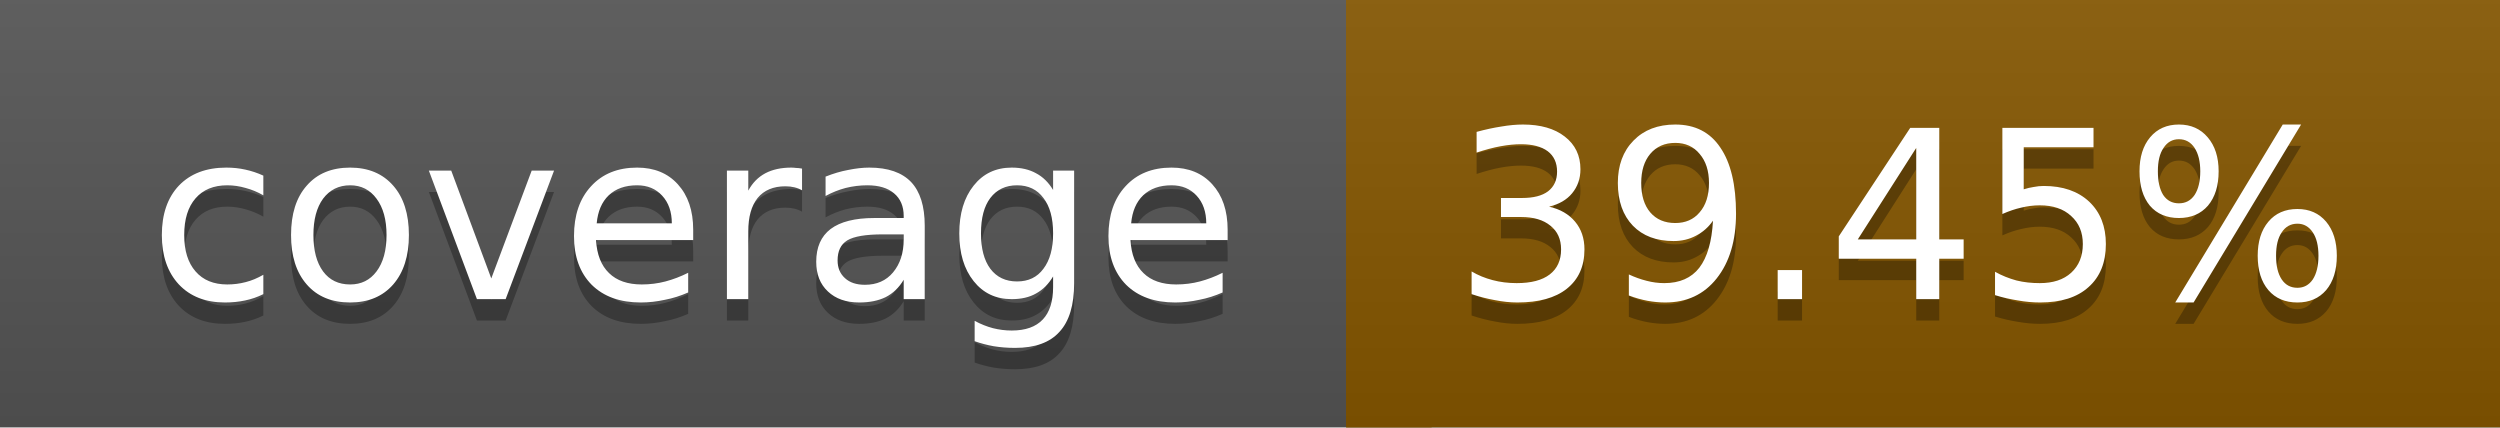
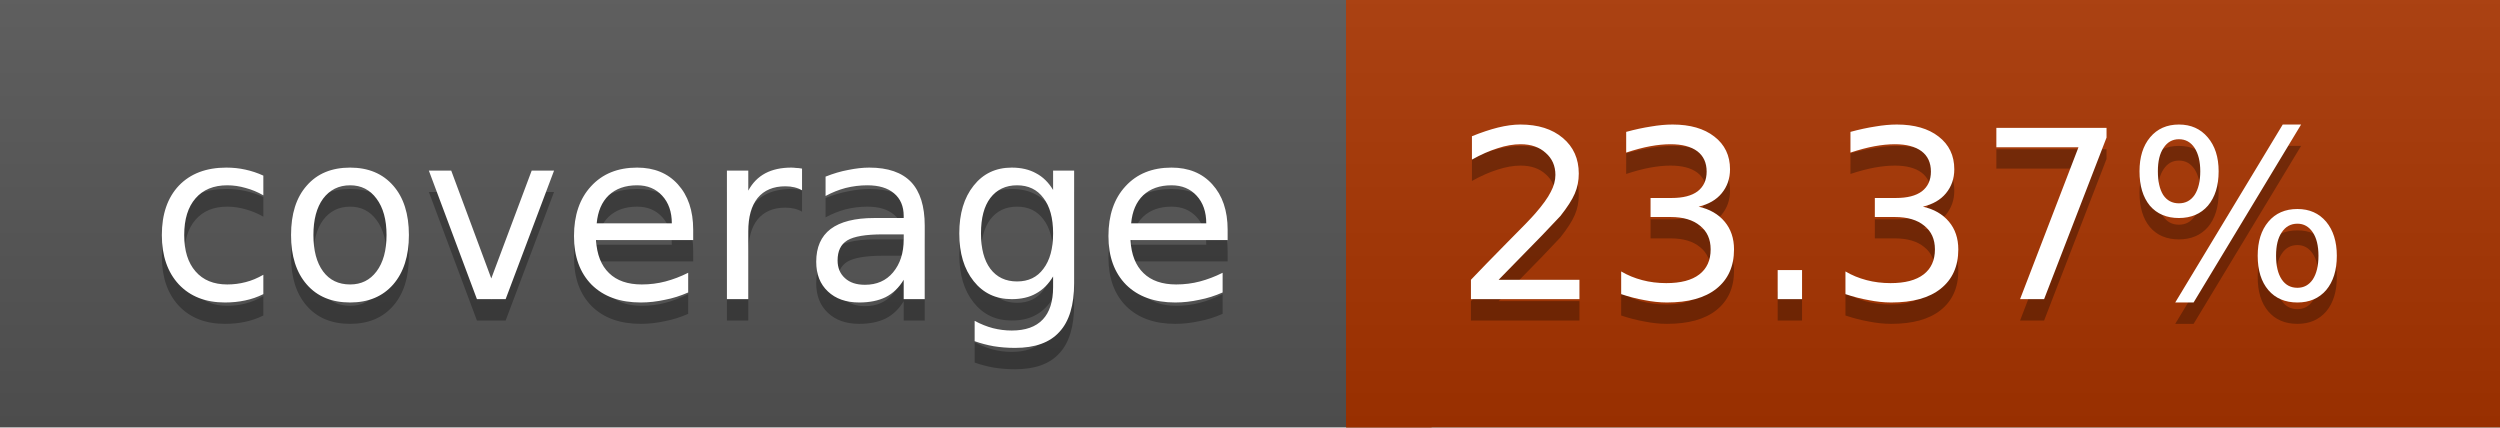
<svg xmlns="http://www.w3.org/2000/svg" width="117" height="20">
  <linearGradient id="a" x2="0" y2="100%">
    <stop offset="0" stop-color="#bbb" stop-opacity=".1" />
    <stop offset="1" stop-opacity=".1" />
  </linearGradient>
  <rect rx="0" width="117" height="20" fill="#555" />
-   <rect rx="0" x="63" width="54" height="20" fill="#865700" />
-   <path fill="#865700" d="M63 0h4v20h-4z" />
+   <rect rx="0" x="63" width="54" height="20" fill="#a93400" />
+   <path fill="#a93400" d="M63 0h4v20h-4z" />
  <rect rx="0" width="117" height="20" fill="url(#a)" />
  <g fill="#fff" text-anchor="middle" font-family="DejaVu Sans,Verdana,Geneva,sans-serif" font-size="11">
    <text x="32.5" y="15" fill="#010101" fill-opacity=".3">coverage</text>
    <text x="32.5" y="14">coverage</text>
-     <text x="89" y="15" fill="#010101" fill-opacity=".3">39.45%</text>
-     <text x="89" y="14">39.45%</text>
+     <text x="89" y="15" fill="#010101" fill-opacity=".3">23.37%</text>
+     <text x="89" y="14">23.37%</text>
  </g>
</svg>
